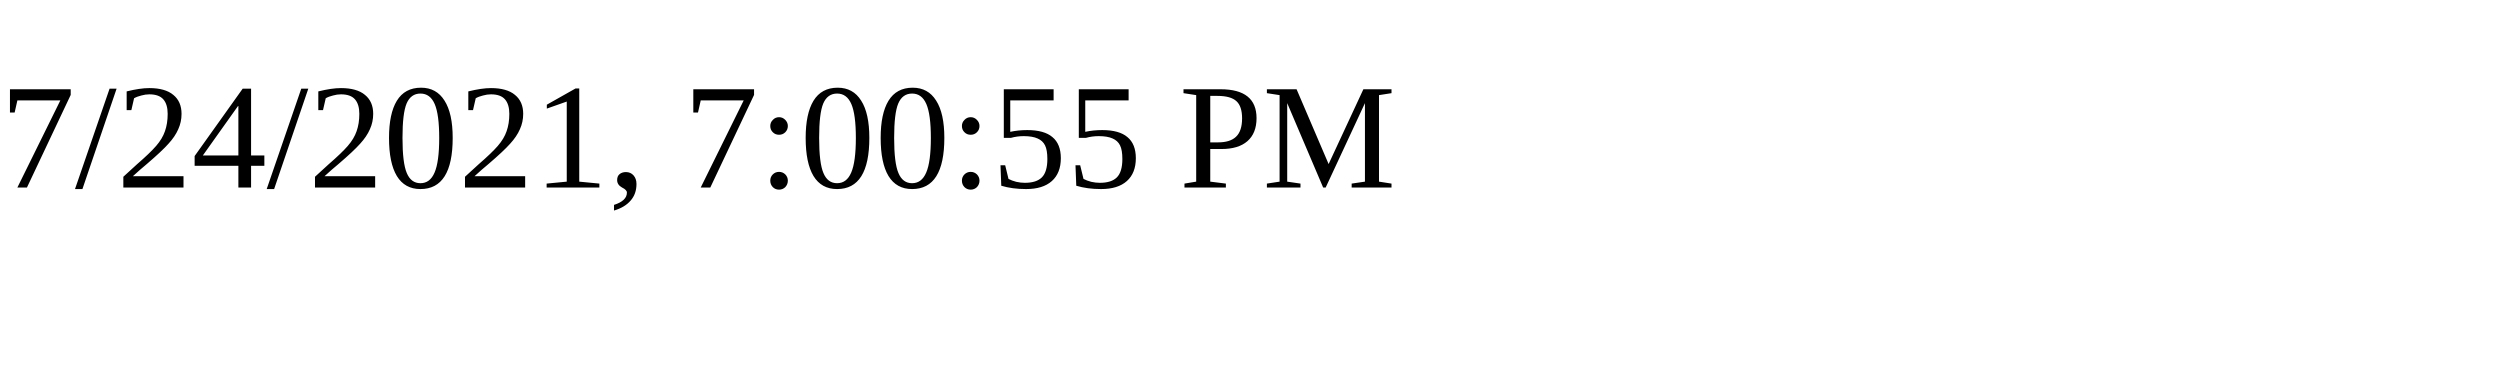
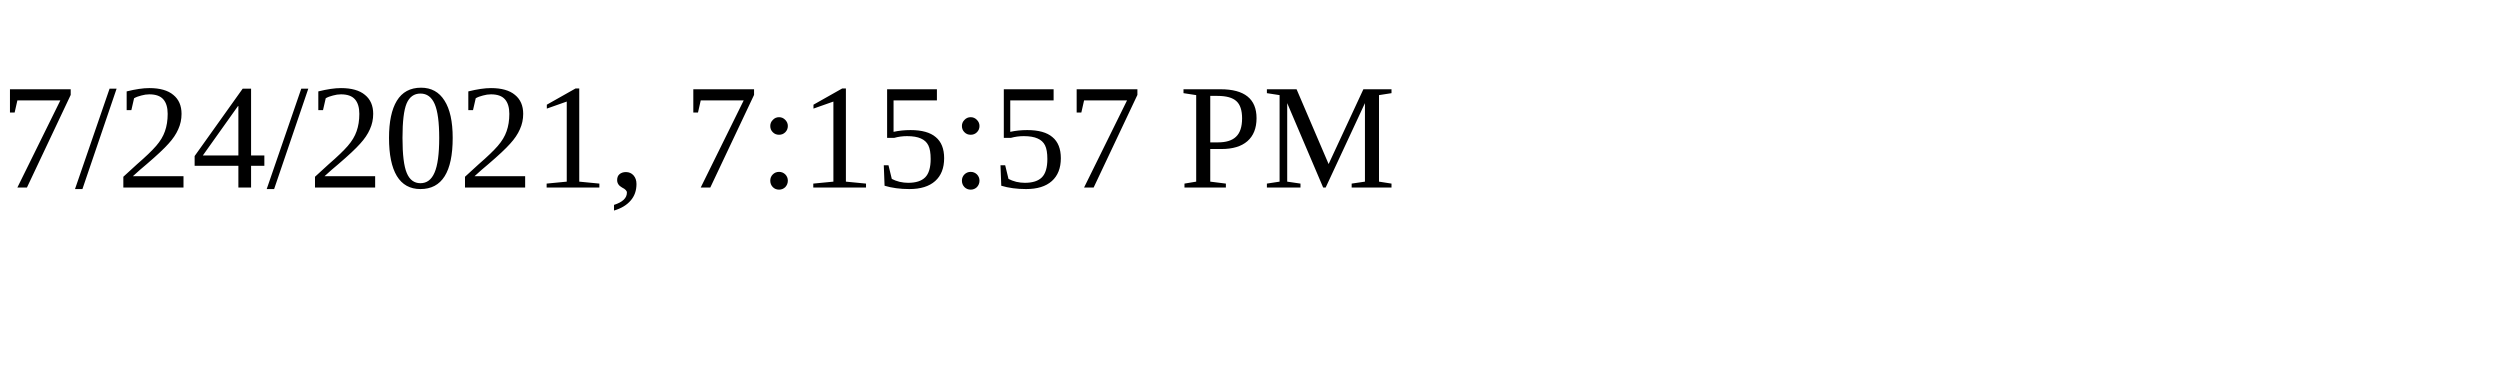
<svg xmlns="http://www.w3.org/2000/svg" height="30" width="200">
-   <text x="0" y="15">7/24/2021, 7:00:55 PM</text>
+   <text x="0" y="15">7/24/2021, 7:15:57 PM</text>
</svg>
